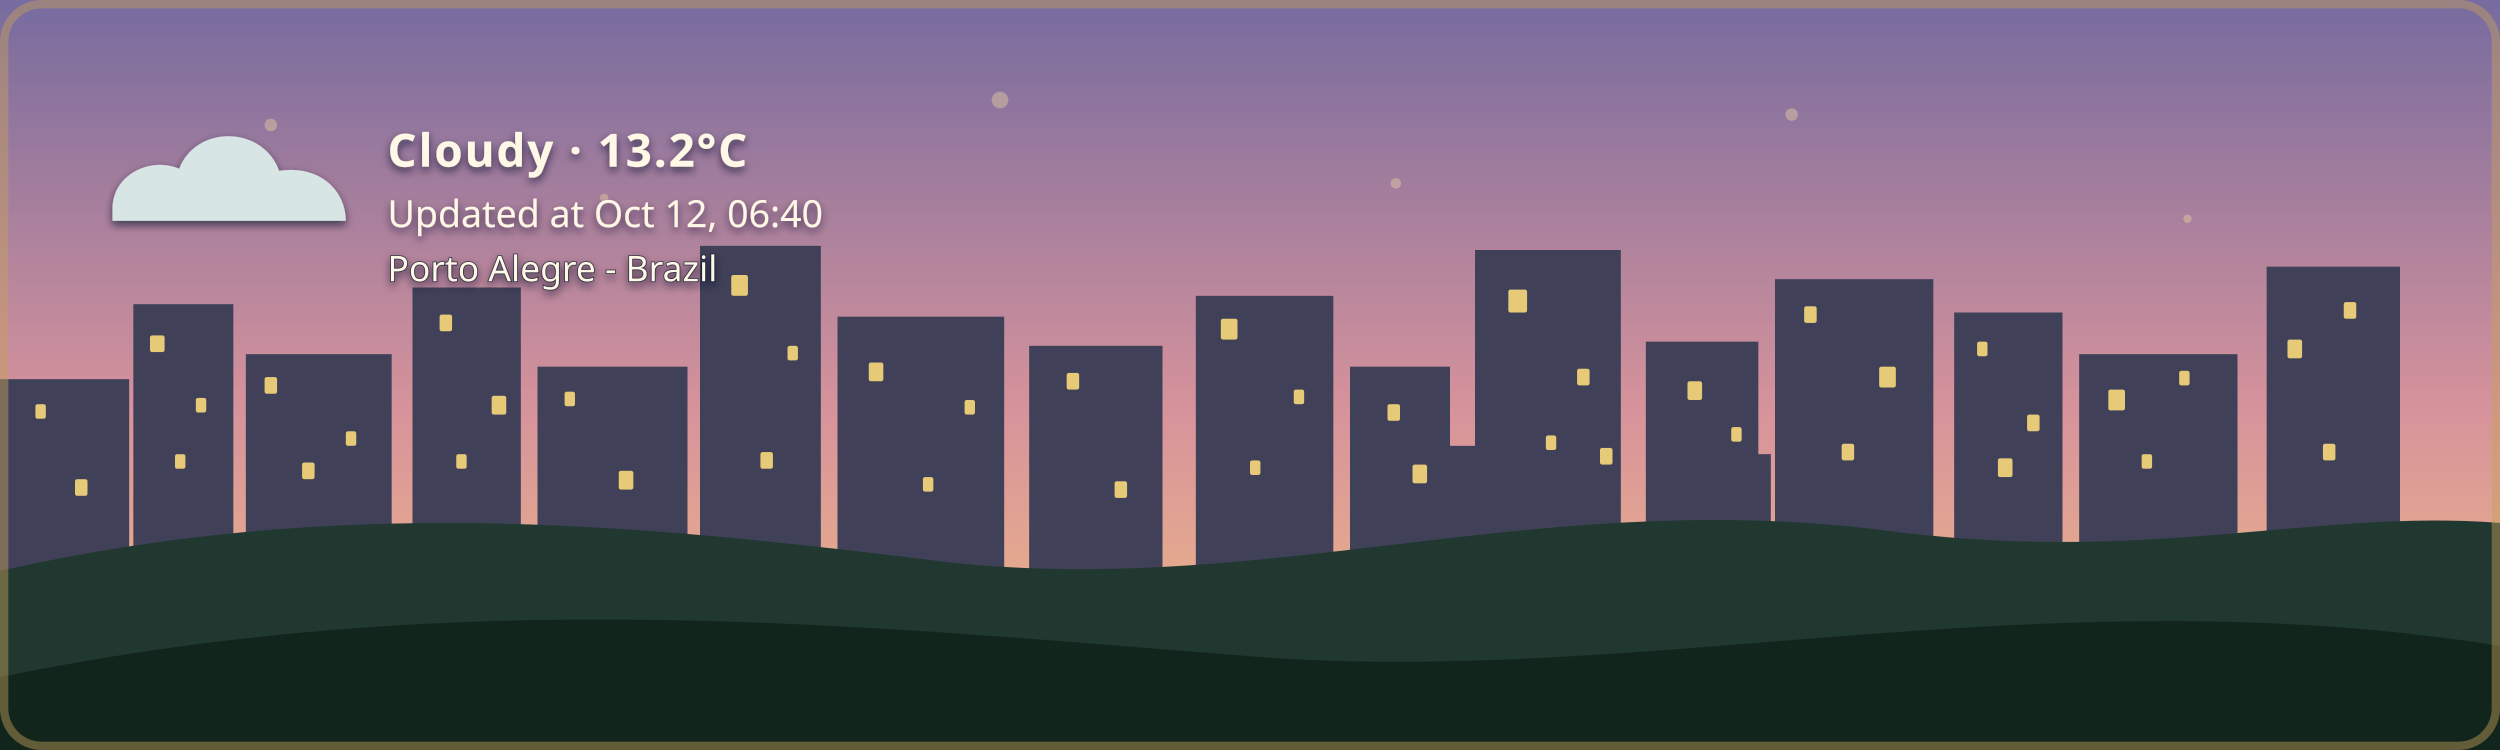
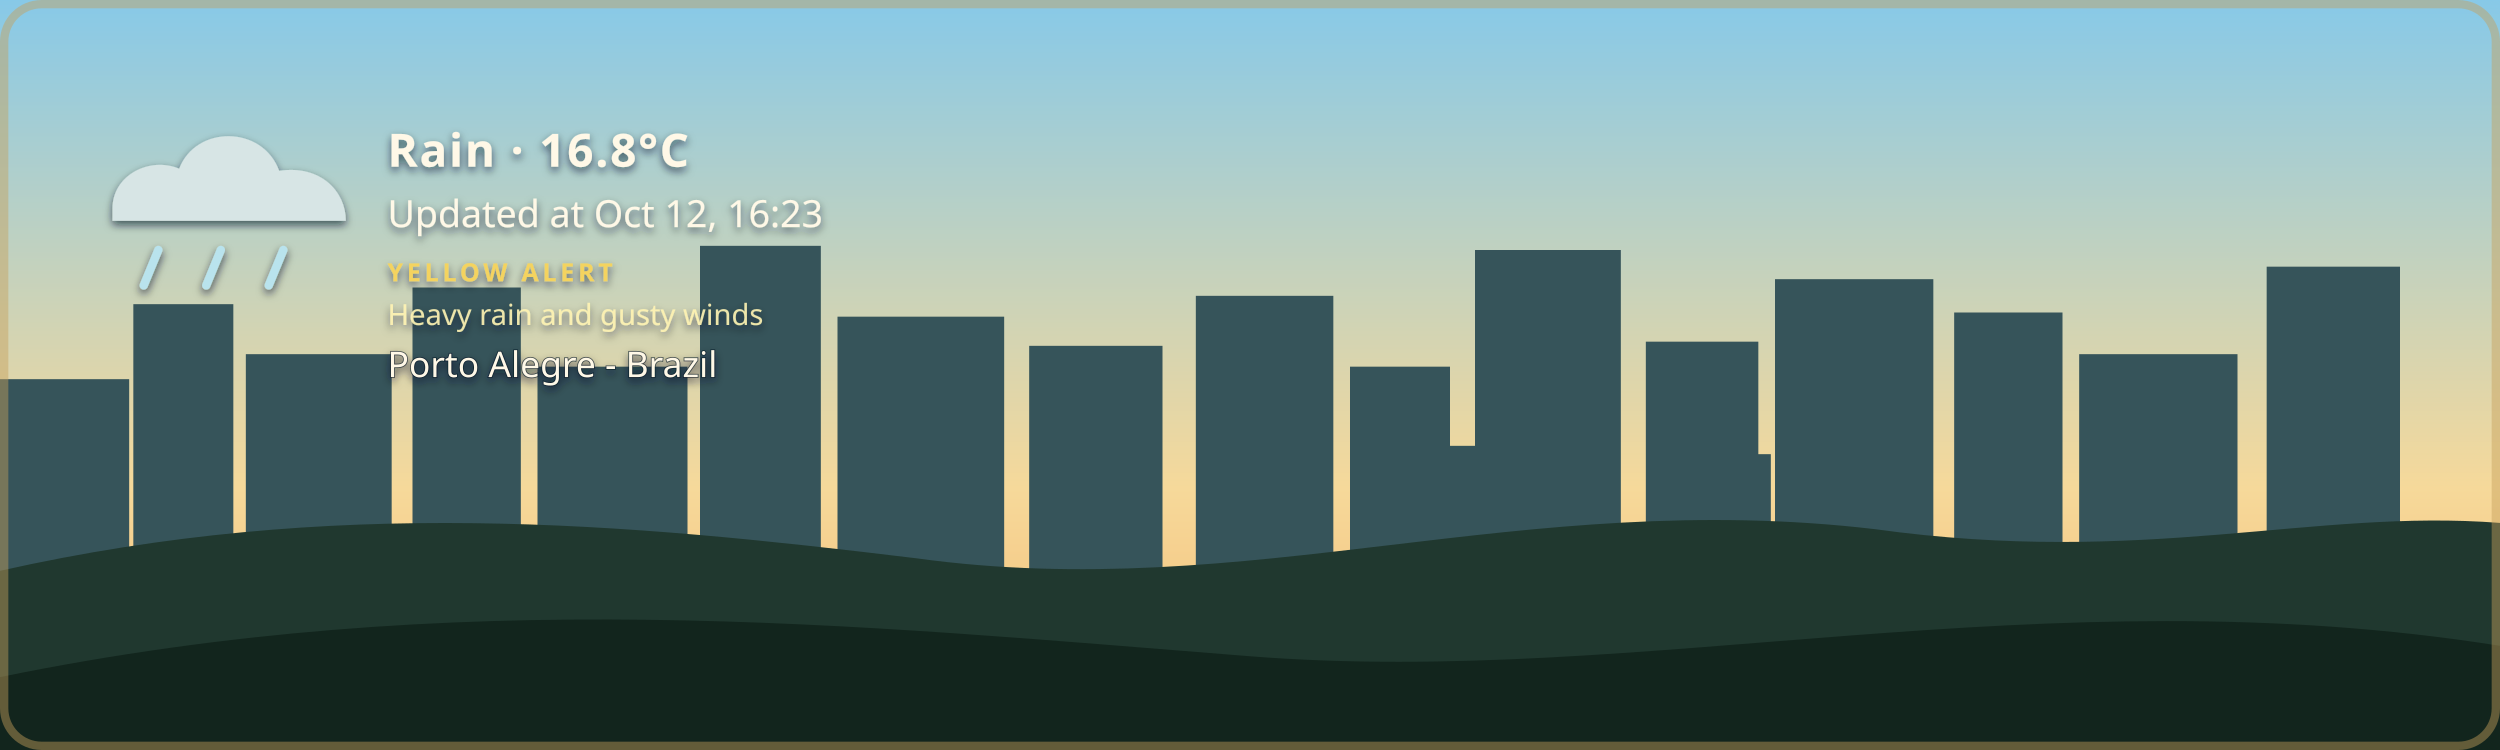
- <svg xmlns="http://www.w3.org/2000/svg" width="1200" height="360" viewBox="0 0 1200 360" role="img" aria-labelledby="title description" class="github-time-dawn weather-cloudy alert-none" data-temperature="13.2°C" lang="en-US">
+ <svg xmlns="http://www.w3.org/2000/svg" width="1200" height="360" viewBox="0 0 1200 360" role="img" aria-labelledby="title description" class="github-time-day weather-rain alert-yellow" data-temperature="16.8°C" lang="en-US">
  <defs>
    <linearGradient id="daySky" x1="0" y1="0" x2="0" y2="1">
      <stop offset="0%" stop-color="#87c9e8" />
      <stop offset="65%" stop-color="#f6d99a" />
      <stop offset="100%" stop-color="#f4b66e" />
    </linearGradient>
    <linearGradient id="sunsetSky" x1="0" y1="0" x2="0" y2="1">
      <stop offset="0%" stop-color="#4d568f" />
      <stop offset="55%" stop-color="#d46a66" />
      <stop offset="100%" stop-color="#f4a259" />
    </linearGradient>
    <linearGradient id="nightSky" x1="0" y1="0" x2="0" y2="1">
      <stop offset="0%" stop-color="#071426" />
      <stop offset="60%" stop-color="#102c46" />
      <stop offset="100%" stop-color="#244b4a" />
    </linearGradient>
    <linearGradient id="dawnSky" x1="0" y1="0" x2="0" y2="1">
      <stop offset="0%" stop-color="#766b9f" />
      <stop offset="55%" stop-color="#d7939b" />
      <stop offset="100%" stop-color="#f4c280" />
    </linearGradient>
    <radialGradient id="weatherSunFill" cx="35%" cy="30%" r="72%">
      <stop offset="0%" stop-color="#fff4b8" />
      <stop offset="58%" stop-color="#ffdc7a" />
      <stop offset="100%" stop-color="#f2b84f" />
    </radialGradient>
    <linearGradient id="weatherMoonFill" x1="0" y1="0" x2="1" y2="1">
      <stop offset="0%" stop-color="#fff4bd" />
      <stop offset="62%" stop-color="#ffe08a" />
      <stop offset="100%" stop-color="#e9b957" />
    </linearGradient>
    <filter id="weatherContentShadow" x="-20" y="-20" width="500" height="180" filterUnits="userSpaceOnUse">
      <feGaussianBlur in="SourceAlpha" stdDeviation="2" result="shadowBlur" />
      <feOffset in="shadowBlur" dx="0" dy="2" result="shadowOffset" />
      <feFlood flood-color="#071426" flood-opacity="0.65" result="shadowColor" />
      <feComposite in="shadowColor" in2="shadowOffset" operator="in" result="shadow" />
      <feMerge>
        <feMergeNode in="shadow" />
        <feMergeNode in="SourceGraphic" />
      </feMerge>
    </filter>
  </defs>
  <style>
    /* The sky state is updated by the GitHub Action based on local time. */

    .sky {
      animation: none !important;
    }

    .github-time-day .day-sky,
    .github-time-sunset .sunset-sky,
    .github-time-night .night-sky,
    .github-time-dawn .dawn-sky {
      opacity: 1;
    }

    .github-time-day .sunset-sky,
    .github-time-day .night-sky,
    .github-time-day .dawn-sky,
    .github-time-sunset .day-sky,
    .github-time-sunset .night-sky,
    .github-time-sunset .dawn-sky,
    .github-time-night .day-sky,
    .github-time-night .sunset-sky,
    .github-time-night .dawn-sky,
    .github-time-dawn .day-sky,
    .github-time-dawn .sunset-sky,
    .github-time-dawn .night-sky {
      opacity: 0;
    }

    .github-time-day .day-sky,
    .github-time-sunset .sunset-sky,
    .github-time-night .night-sky,
    .github-time-dawn .dawn-sky {
      animation: sky-fade-in 2.5s ease both !important;
    }

    .weather-effect {
      display: none;
    }

    .github-time-night.weather-clear .weather-moon,
    .github-time-day.weather-clear .weather-sun,
    .github-time-sunset.weather-clear .weather-sun,
    .github-time-dawn.weather-clear .weather-sun,
    .weather-cloudy .weather-cloud,
    .weather-rain .weather-cloud,
    .weather-rain .weather-rainfall,
    .weather-wind-rain .weather-cloud,
    .weather-wind-rain .weather-wind,
    .weather-wind-rain .weather-wind-rainfall,
    .weather-storm .weather-cloud,
    .weather-storm .weather-rainfall,
    .weather-storm .weather-lightning,
    .weather-snow .weather-cloud,
    .weather-snow .weather-snowfall {
      display: block;
    }

    .weather-sun {
      transform-box: fill-box;
      transform-origin: center;
      animation: weather-pulse 4s ease-in-out infinite;
    }

    .weather-moon {
      animation: moon-glow 4s ease-in-out infinite;
    }

    .weather-cloud path {
      animation: cloud-drift 8s ease-in-out infinite alternate;
    }

    .weather-rainfall path {
      animation: rain-fall 1.4s linear infinite;
    }

    .weather-rainfall path:nth-child(2) {
      animation-delay: 0.35s;
    }

    .weather-rainfall path:nth-child(3) {
      animation-delay: 0.7s;
    }

    .weather-wind-rainfall path {
      animation: wind-rain-fall 1.15s linear infinite;
    }

    .weather-wind-rainfall path:nth-child(2) {
      animation-delay: 0.3s;
    }

    .weather-wind-rainfall path:nth-child(3) {
      animation-delay: 0.6s;
    }

    .weather-wind path {
      animation: wind-sweep 1.8s ease-in-out infinite;
    }

    .weather-wind path:nth-child(2) {
      animation-delay: 0.45s;
    }

    .weather-snowfall circle {
      animation: snow-fall 3s ease-in-out infinite;
    }

    .weather-snowfall circle:nth-child(2) {
      animation-delay: 1s;
    }

    .weather-snowfall circle:nth-child(3) {
      animation-delay: 2s;
    }

    .weather-lightning {
      animation: lightning-flash 4s ease-in-out infinite;
    }

    svg.github-time-day .city-back,
    svg.github-time-day .city-mid {
      fill: #36545a;
    }

    svg.github-time-sunset .city-back,
    svg.github-time-sunset .city-mid {
      fill: #303247;
    }

    svg.github-time-night .city-back,
    svg.github-time-night .city-mid {
      fill: #08131d;
    }

    svg.github-time-dawn .city-back,
    svg.github-time-dawn .city-mid {
      fill: #404158;
    }

    .city-window {
      opacity: 0;
      fill: #f8d97a;
    }

    svg.github-time-night .city-window,
    svg.github-time-dawn .city-window,
    svg.github-time-sunset .city-window {
      opacity: 0.9;
    }

    .city-window rect {
      animation: city-window-toggle-a 20s steps(1, end) infinite;
    }

    .city-window rect:nth-child(3n) {
      animation-name: city-window-toggle-b;
      animation-delay: -4s;
    }

    .city-window rect:nth-child(4n) {
      animation-name: city-window-toggle-c;
      animation-delay: -9s;
    }

    .city-window rect:nth-child(5n) {
      animation-name: city-window-toggle-d;
      animation-delay: -13s;
    }

    .city-window rect:nth-child(7n) {
      animation-name: city-window-toggle-e;
      animation-delay: -17s;
    }

    #weather-alert-level,
    #weather-alert-detail {
      display: none;
    }

    svg.alert-yellow #weather-alert-level,
    svg.alert-yellow #weather-alert-detail,
    svg.alert-orange #weather-alert-level,
    svg.alert-orange #weather-alert-detail,
    svg.alert-red #weather-alert-level,
    svg.alert-red #weather-alert-detail {
      display: block;
    }

    svg.alert-yellow #weather-alert-level {
      fill: #f4d35e;
    }

    svg.alert-yellow #weather-alert-detail {
      fill: #fff3b3;
    }

    svg.alert-orange #weather-alert-level {
      fill: #f9a74f;
    }

    svg.alert-orange #weather-alert-detail {
      fill: #ffd0a0;
    }

    svg.alert-red #weather-alert-level {
      fill: #ff675c;
    }

    svg.alert-red #weather-alert-detail {
      fill: #ffc2bf;
    }

    #weather-description,
    #weather-time,
    #weather-alert-level,
    #weather-alert-detail,
    #weather-location {
      animation: info-fade-in 1.5s ease both;
      font-family: sans-serif;
    }

    #weather-description {
      letter-spacing: 0.04em;
    }

    @keyframes sky-fade-in {
      from {
        opacity: 0;
      }

      to {
        opacity: 1;
      }
    }

    @keyframes info-fade-in {
      from {
        opacity: 0;
        transform: translateY(6px);
      }

      to {
        opacity: 1;
        transform: translateY(0);
      }
    }

    @keyframes weather-pulse {
      0%,
      100% {
        opacity: 0.85;
        transform: scale(0.96);
      }

      50% {
        opacity: 1;
        transform: scale(1.04);
      }
    }

    @keyframes moon-glow {
      0%,
      100% {
        opacity: 0.8;
      }

      50% {
        opacity: 1;
      }
    }

    @keyframes cloud-drift {
      from {
        transform: translateX(-5px);
      }

      to {
        transform: translateX(8px);
      }
    }

    @keyframes rain-fall {
      0% {
        opacity: 0;
        transform: translateY(-7px);
      }

      25%,
      75% {
        opacity: 1;
      }

      100% {
        opacity: 0;
        transform: translateY(10px);
      }
    }

    @keyframes wind-rain-fall {
      0% {
        opacity: 0;
        transform: translate(-6px, -5px);
      }

      25%,
      75% {
        opacity: 1;
      }

      100% {
        opacity: 0;
        transform: translate(8px, 10px);
      }
    }

    @keyframes wind-sweep {
      0%,
      100% {
        opacity: 0.3;
        transform: translateX(-7px);
      }

      50% {
        opacity: 1;
        transform: translateX(6px);
      }
    }

    @keyframes snow-fall {
      0%,
      100% {
        opacity: 0.35;
        transform: translateY(-5px);
      }

      50% {
        opacity: 1;
        transform: translate(5px, 8px);
      }
    }

    @keyframes lightning-flash {
      0%,
      88%,
      100% {
        opacity: 0;
      }

      90%,
      93% {
        opacity: 1;
      }
    }

    @keyframes city-window-toggle-a {
      0%,
      19%,
      61%,
      100% {
        opacity: 1;
      }

      20%,
      60% {
        opacity: 0;
      }
    }

    @keyframes city-window-toggle-b {
      0%,
      34%,
      76%,
      100% {
        opacity: 0;
      }

      35%,
      75% {
        opacity: 1;
      }
    }

    @keyframes city-window-toggle-c {
      0%,
      24%,
      46%,
      100% {
        opacity: 1;
      }

      25%,
      45% {
        opacity: 0;
      }
    }

    @keyframes city-window-toggle-d {
      0%,
      49%,
      86%,
      100% {
        opacity: 1;
      }

      50%,
      85% {
        opacity: 0;
      }
    }

    @keyframes city-window-toggle-e {
      0%,
      14%,
      56%,
      100% {
        opacity: 0;
      }

      15%,
      55% {
        opacity: 1;
      }
    }

    .stars {
      opacity: 0;
    }

    .github-time-sunset .stars,
    .github-time-dawn .stars {
      opacity: 0.35;
    }

    .github-time-night .stars {
      opacity: 1;
    }

    .star {
      animation: twinkle 2.5s ease-in-out infinite;
      transform-box: fill-box;
      transform-origin: center;
    }

    .star:nth-child(2) {
      animation-delay: 0.5s;
    }

    .star:nth-child(3) {
      animation-delay: 1s;
    }

    .star:nth-child(4) {
      animation-delay: 1.5s;
    }

    @keyframes twinkle {
      0%,
      100% {
        opacity: 0.25;
        transform: scale(0.8);
      }

      50% {
        opacity: 1;
        transform: scale(1.25);
      }
    }

    /*
     * Disable animations when the visitor has requested reduced motion.
     */
    @media (prefers-reduced-motion: reduce) {
      .sky,
      .stars,
      .star,
      .weather-sun,
      .weather-moon,
      .weather-cloud path,
      .weather-rainfall path,
      .weather-wind-rainfall path,
      .weather-wind path,
      .weather-snowfall circle,
      .weather-lightning,
      .city-window rect,
      #weather-description,
      #weather-time,
      #weather-alert-level,
      #weather-alert-detail,
      #weather-location {
        animation: none !important;
      }
    }
  </style>
  <g id="skies">
    <rect class="sky day-sky" width="1200" height="360" fill="url(#daySky)" />
    <rect class="sky sunset-sky" width="1200" height="360" fill="url(#sunsetSky)" />
    <rect class="sky night-sky" width="1200" height="360" fill="url(#nightSky)" />
    <rect class="sky dawn-sky" width="1200" height="360" fill="url(#dawnSky)" />
  </g>
  <g class="stars" fill="#ffe8a3">
    <circle class="star" cx="130" cy="60" r="3" />
    <circle class="star" cx="290" cy="95" r="2" />
    <circle class="star" cx="480" cy="48" r="4" />
    <circle class="star" cx="670" cy="88" r="2.5" />
    <circle class="star" cx="860" cy="55" r="3" />
    <circle class="star" cx="1050" cy="105" r="2" />
  </g>
  <g class="city-shape">
    <g class="city-back">
      <rect x="0" y="182" width="62" height="94" />
      <rect x="64" y="146" width="48" height="130" />
      <rect x="118" y="170" width="70" height="106" />
      <rect x="198" y="138" width="52" height="138" />
      <rect x="258" y="176" width="72" height="100" />
      <rect x="336" y="118" width="58" height="158" />
      <rect x="402" y="152" width="80" height="124" />
      <rect x="494" y="166" width="64" height="110" />
      <rect x="574" y="142" width="66" height="134" />
      <rect x="648" y="176" width="48" height="100" />
      <rect x="708" y="120" width="70" height="156" />
      <rect x="790" y="164" width="54" height="112" />
      <rect x="852" y="134" width="76" height="142" />
      <rect x="938" y="150" width="52" height="126" />
      <rect x="998" y="170" width="76" height="106" />
      <rect x="1088" y="128" width="64" height="148" />
    </g>
    <g class="city-mid">
      <rect x="24" y="226" width="28" height="50" />
      <rect x="88" y="210" width="18" height="66" />
      <rect x="148" y="218" width="22" height="58" />
      <rect x="214" y="206" width="22" height="70" />
      <rect x="282" y="210" width="18" height="66" />
      <rect x="362" y="206" width="22" height="70" />
      <rect x="430" y="220" width="18" height="56" />
      <rect x="528" y="220" width="20" height="56" />
      <rect x="606" y="214" width="22" height="62" />
      <rect x="690" y="214" width="18" height="62" />
      <rect x="754" y="208" width="18" height="68" />
      <rect x="830" y="218" width="20" height="58" />
      <rect x="892" y="214" width="18" height="62" />
      <rect x="960" y="224" width="18" height="52" />
      <rect x="1018" y="218" width="22" height="58" />
      <rect x="1108" y="210" width="18" height="66" />
    </g>
    <g class="city-window">
      <rect x="17" y="194" width="5" height="7" rx="1" />
      <rect x="36" y="230" width="6" height="8" rx="1" />
      <rect x="72" y="161" width="7" height="8" rx="1" />
      <rect x="84" y="218" width="5" height="7" rx="1" />
      <rect x="94" y="191" width="5" height="7" rx="1" />
      <rect x="127" y="181" width="6" height="8" rx="1" />
      <rect x="145" y="222" width="6" height="8" rx="1" />
      <rect x="166" y="207" width="5" height="7" rx="1" />
      <rect x="211" y="151" width="6" height="8" rx="1" />
      <rect x="219" y="218" width="5" height="7" rx="1" />
      <rect x="236" y="190" width="7" height="9" rx="1" />
      <rect x="271" y="188" width="5" height="7" rx="1" />
      <rect x="297" y="226" width="7" height="9" rx="1" />
      <rect x="351" y="132" width="8" height="10" rx="1" />
      <rect x="365" y="217" width="6" height="8" rx="1" />
      <rect x="378" y="166" width="5" height="7" rx="1" />
      <rect x="417" y="174" width="7" height="9" rx="1" />
      <rect x="443" y="229" width="5" height="7" rx="1" />
      <rect x="463" y="192" width="5" height="7" rx="1" />
      <rect x="512" y="179" width="6" height="8" rx="1" />
      <rect x="535" y="231" width="6" height="8" rx="1" />
      <rect x="586" y="153" width="8" height="10" rx="1" />
      <rect x="600" y="221" width="5" height="7" rx="1" />
      <rect x="621" y="187" width="5" height="7" rx="1" />
      <rect x="666" y="194" width="6" height="8" rx="1" />
      <rect x="678" y="223" width="7" height="9" rx="1" />
      <rect x="724" y="139" width="9" height="11" rx="1" />
      <rect x="742" y="209" width="5" height="7" rx="1" />
      <rect x="757" y="177" width="6" height="8" rx="1" />
      <rect x="768" y="215" width="6" height="8" rx="1" />
      <rect x="810" y="183" width="7" height="9" rx="1" />
      <rect x="831" y="205" width="5" height="7" rx="1" />
      <rect x="866" y="147" width="6" height="8" rx="1" />
      <rect x="884" y="213" width="6" height="8" rx="1" />
      <rect x="902" y="176" width="8" height="10" rx="1" />
      <rect x="949" y="164" width="5" height="7" rx="1" />
      <rect x="959" y="220" width="7" height="9" rx="1" />
      <rect x="973" y="199" width="6" height="8" rx="1" />
      <rect x="1012" y="187" width="8" height="10" rx="1" />
      <rect x="1028" y="218" width="5" height="7" rx="1" />
      <rect x="1046" y="178" width="5" height="7" rx="1" />
      <rect x="1098" y="163" width="7" height="9" rx="1" />
      <rect x="1115" y="213" width="6" height="8" rx="1" />
      <rect x="1125" y="145" width="6" height="8" rx="1" />
    </g>
  </g>
  <g transform="translate(54 48)" filter="url(#weatherContentShadow)">
    <g class="weather-effect weather-sun">
      <circle cx="34" cy="34" r="23" fill="url(#weatherSunFill)" />
      <g stroke="#ffd66f" stroke-width="4" stroke-linecap="round">
        <path d="M 34 0 V 8" />
        <path d="M 34 60 V 68" />
        <path d="M 0 34 H 8" />
        <path d="M 60 34 H 68" />
        <path d="M 10 10 L 16 16" />
        <path d="M 52 52 L 58 58" />
        <path d="M 58 10 L 52 16" />
        <path d="M 16 52 L 10 58" />
      </g>
    </g>
    <g class="weather-effect weather-moon">
      <path d="M 54 4 C 38 7, 26 20, 26 36 C 26 53, 39 66, 56 66 C 65 66, 74 62, 80 56 C 76 57, 72 58, 68 58 C 51 58, 38 45, 38 28 C 38 18, 44 9, 54 4 Z" fill="url(#weatherMoonFill)" />
    </g>
    <g class="weather-effect weather-cloud" fill="#d7e5e5">
      <path d="M 0 52 C 0 36, 18 27, 32 33 C 40 12, 72 12, 80 34 C 100 31, 112 44, 112 58 H 0 Z" />
    </g>
    <g class="weather-effect weather-rainfall" stroke="#b9e3ed" stroke-width="4" stroke-linecap="round">
      <path d="M 22 72 l -7 17" />
      <path d="M 52 72 l -7 17" />
      <path d="M 82 72 l -7 17" />
    </g>
    <g class="weather-effect weather-wind-rainfall" stroke="#b9e3ed" stroke-width="4" stroke-linecap="round">
      <path d="M 50 70 l -10 19" />
      <path d="M 75 70 l -10 19" />
      <path d="M 100 70 l -10 19" />
    </g>
    <g class="weather-effect weather-wind" fill="none" stroke="#eef8ff" stroke-width="3.5" stroke-linecap="round">
      <path d="M 2 73 C 12 68, 22 68, 32 72" />
      <path d="M 2 88 C 13 83, 24 83, 34 87" />
    </g>
    <g class="weather-effect weather-lightning" fill="#ffe37b">
      <path d="M 62 68 l -14 27 h 12 l -7 20 l 24 -31 h -13 z" />
    </g>
    <g class="weather-effect weather-snowfall" fill="#eef8ff">
      <circle cx="22" cy="78" r="4" />
      <circle cx="52" cy="91" r="4" />
      <circle cx="82" cy="78" r="4" />
    </g>
-     <text id="weather-description" x="132" y="32" fill="#fff8e7" font-family="sans-serif" font-size="22" font-weight="600">Cloudy · 13.2°C</text>
-     <text id="weather-time" x="132" y="61" fill="#fff8e7" font-family="sans-serif" font-size="18">Updated at Oct 12, 06:40</text>
-     <text id="weather-alert-level" x="132" y="87" fill="#eaf3ff" font-family="sans-serif" font-size="12" font-weight="700" letter-spacing="1.8" />
-     <text id="weather-alert-detail" x="132" y="108" fill="#eef7ff" font-family="sans-serif" font-size="14" opacity="0.9" />
-     <text id="weather-location" x="132" y="87" fill="#fff8e7" stroke="#071426" stroke-width="0.8" stroke-opacity="0.65" paint-order="stroke fill" font-family="sans-serif" font-size="17" font-weight="500">Porto Alegre - Brazil</text>
+     <text id="weather-description" x="132" y="32" fill="#fff8e7" font-family="sans-serif" font-size="22" font-weight="600">Rain · 16.8°C</text>
+     <text id="weather-time" x="132" y="61" fill="#fff8e7" font-family="sans-serif" font-size="18">Updated at Oct 12, 16:23</text>
+     <text id="weather-alert-level" x="132" y="87" fill="#eaf3ff" font-family="sans-serif" font-size="12" font-weight="700" letter-spacing="1.8">YELLOW ALERT</text>
+     <text id="weather-alert-detail" x="132" y="108" fill="#eef7ff" font-family="sans-serif" font-size="14" opacity="0.9">Heavy rain and gusty winds</text>
+     <text id="weather-location" x="132" y="133" fill="#fff8e7" stroke="#071426" stroke-width="0.8" stroke-opacity="0.65" paint-order="stroke fill" font-family="sans-serif" font-size="17" font-weight="500">Porto Alegre - Brazil</text>
  </g>
  <path d="       M 0 274       C 160 238, 300 251, 440 268       C 600 290, 730 234, 900 254       C 1030 272, 1110 244, 1200 251       L 1200 360       L 0 360       Z     " fill="#20382f" />
  <path d="       M 0 325       C 220 280, 410 300, 600 315       C 790 330, 980 275, 1200 310       L 1200 360       L 0 360       Z     " fill="#12251d" />
  <rect x="2" y="2" width="1196" height="356" rx="18" fill="none" stroke="#c6a15b" stroke-width="4" stroke-opacity="0.45" />
</svg>
